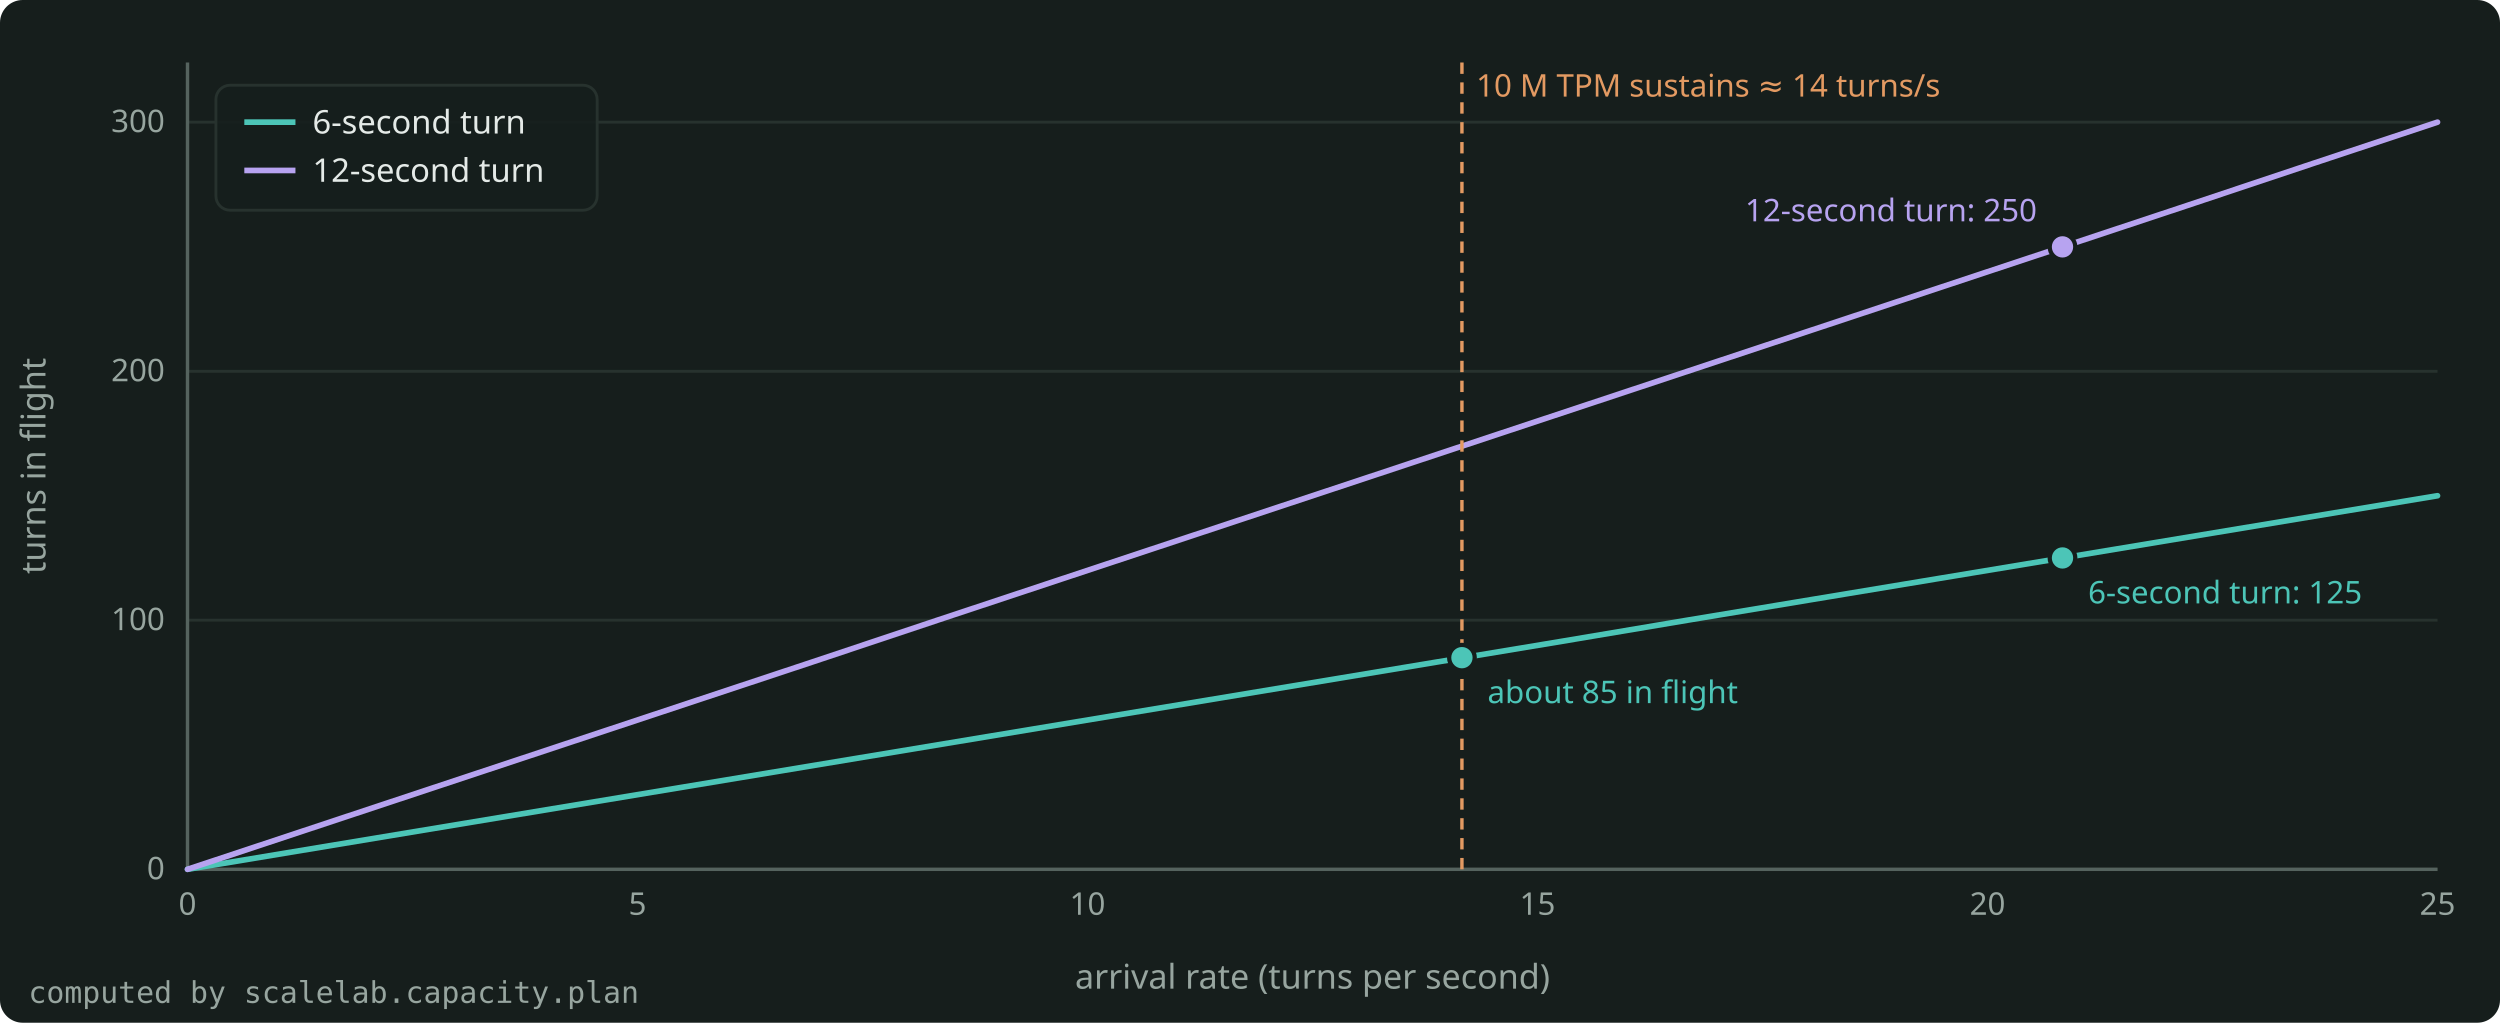
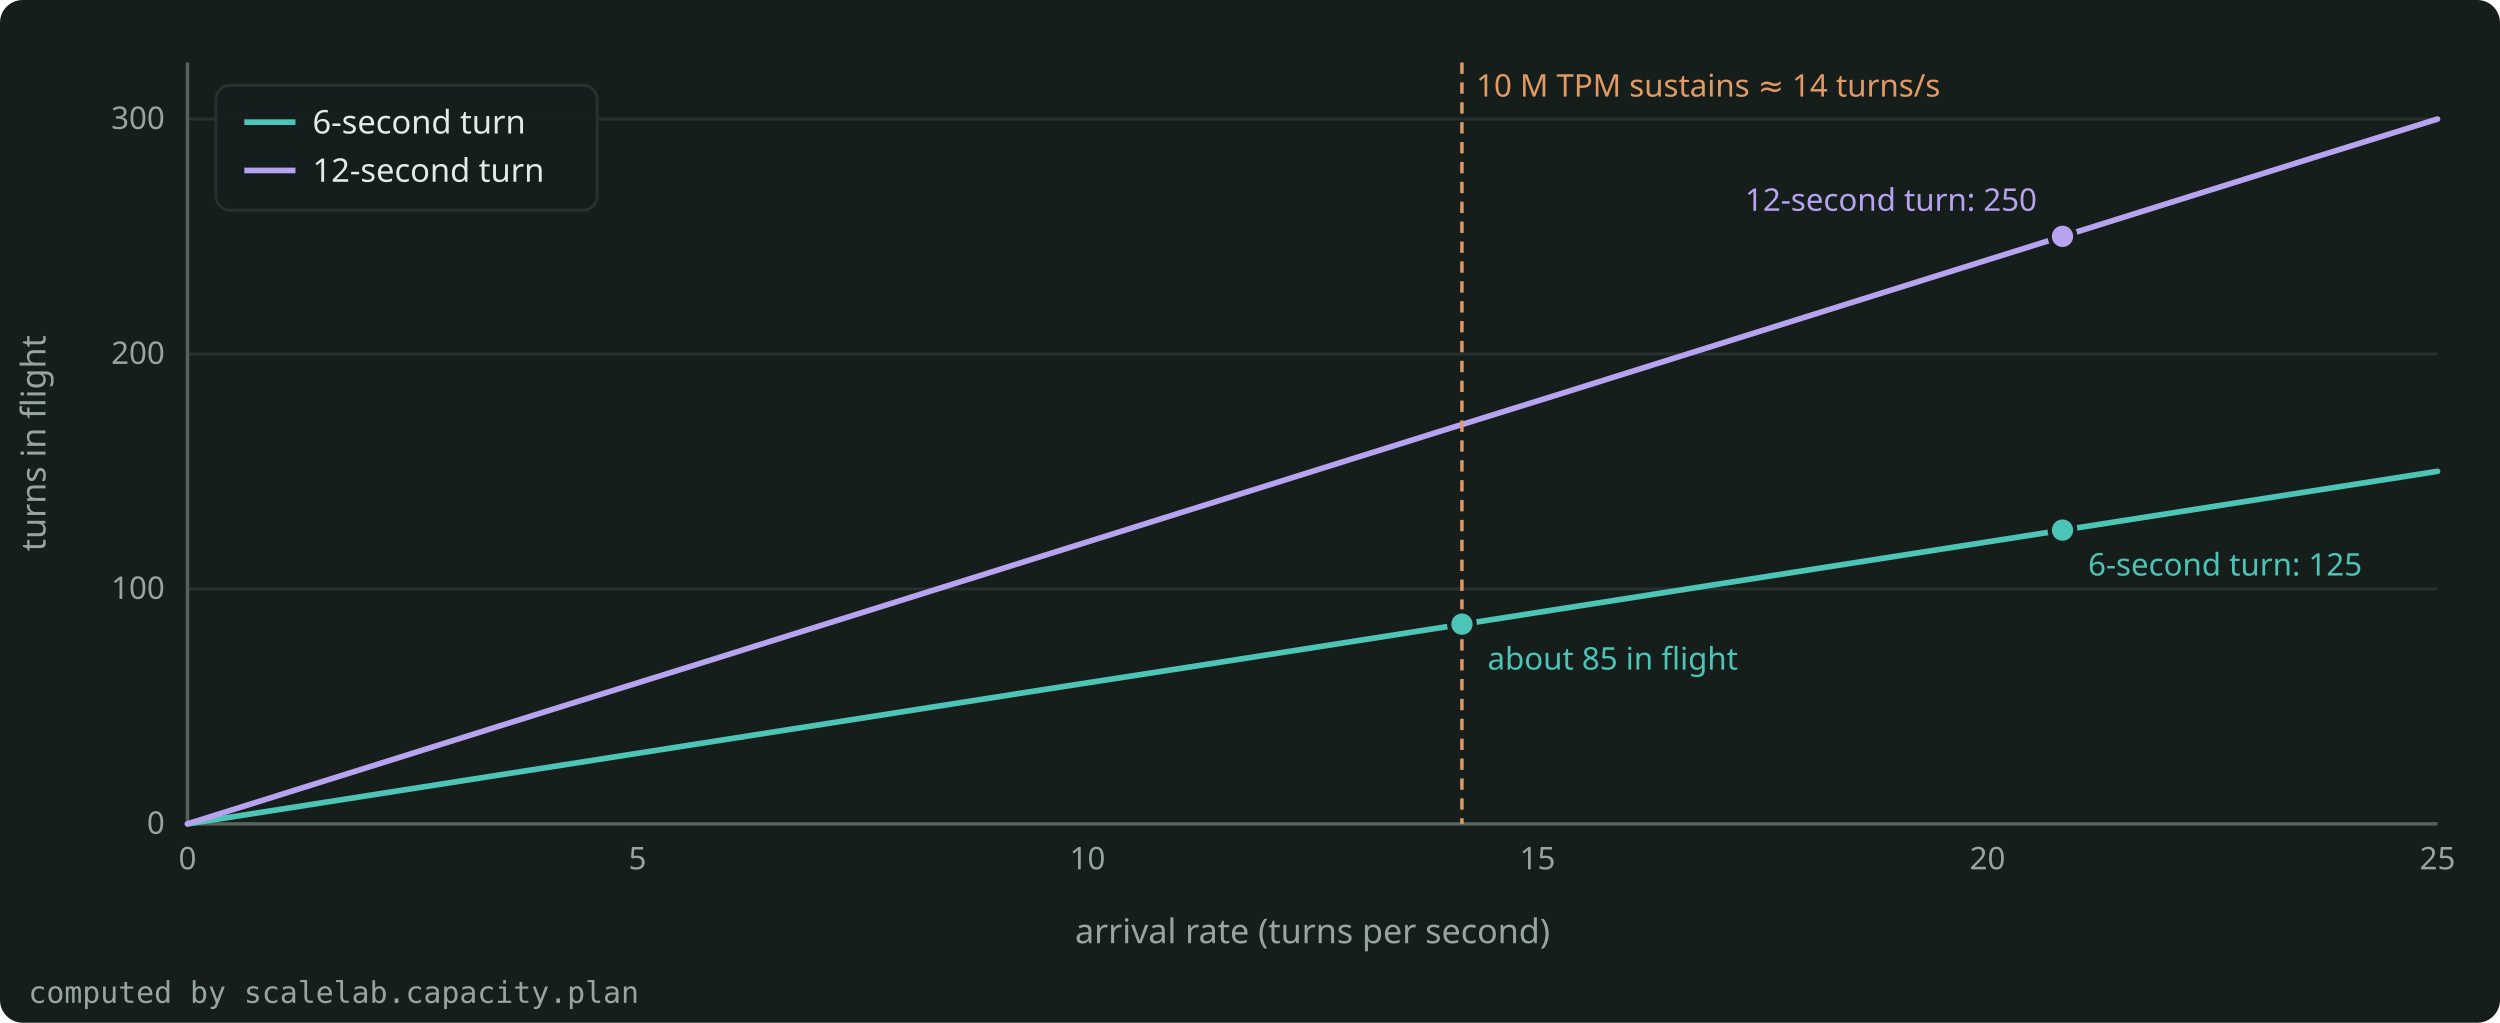
<svg xmlns="http://www.w3.org/2000/svg" width="880" height="360" viewBox="0 0 880 360" role="img" aria-label="Turns in flight against the arrival rate of turns, for a 6-second turn and a 12-second turn (Little's law)." style="color: #E4EAE7">
  <rect x="0" y="0" width="880" height="360" rx="8" fill="#161E1C" />
  <g font-family="Bricolage Grotesque, system-ui, sans-serif" font-size="12" fill="currentColor">
    <g stroke="#27322E" stroke-width="1">
-       <line x1="66.0" y1="306.0" x2="858.0" y2="306.0" />
-       <line x1="66.0" y1="218.3" x2="858.0" y2="218.3" />
-       <line x1="66.0" y1="130.7" x2="858.0" y2="130.7" />
-       <line x1="66.0" y1="43.0" x2="858.0" y2="43.0" />
+       <line x1="66.0" y1="290.0" x2="858.0" y2="290.0" />
+       <line x1="66.0" y1="207.3" x2="858.0" y2="207.3" />
+       <line x1="66.0" y1="124.6" x2="858.0" y2="124.6" />
+       <line x1="66.0" y1="41.9" x2="858.0" y2="41.9" />
    </g>
    <g stroke="#55635E" stroke-width="1.2">
-       <line x1="66.0" y1="306.0" x2="858.0" y2="306.0" />
-       <line x1="66.0" y1="306.0" x2="66.0" y2="22.0" />
+       <line x1="66.0" y1="290.0" x2="858.0" y2="290.0" />
+       <line x1="66.0" y1="290.0" x2="66.0" y2="22.0" />
    </g>
    <g font-size="11" fill="#97A59F">
-       <text x="58.0" y="309.5" text-anchor="end">0</text>
-       <text x="58.0" y="221.8" text-anchor="end">100</text>
-       <text x="58.0" y="134.2" text-anchor="end">200</text>
-       <text x="58.0" y="46.5" text-anchor="end">300</text>
-       <text x="66.0" y="322.0" text-anchor="middle">0</text>
-       <text x="224.4" y="322.0" text-anchor="middle">5</text>
-       <text x="382.8" y="322.0" text-anchor="middle">10</text>
-       <text x="541.2" y="322.0" text-anchor="middle">15</text>
-       <text x="699.6" y="322.0" text-anchor="middle">20</text>
-       <text x="858.0" y="322.0" text-anchor="middle">25</text>
+       <text x="58.0" y="293.5" text-anchor="end">0</text>
+       <text x="58.0" y="210.8" text-anchor="end">100</text>
+       <text x="58.0" y="128.1" text-anchor="end">200</text>
+       <text x="58.0" y="45.4" text-anchor="end">300</text>
+       <text x="66.0" y="306.0" text-anchor="middle">0</text>
+       <text x="224.4" y="306.0" text-anchor="middle">5</text>
+       <text x="382.8" y="306.0" text-anchor="middle">10</text>
+       <text x="541.2" y="306.0" text-anchor="middle">15</text>
+       <text x="699.6" y="306.0" text-anchor="middle">20</text>
+       <text x="858.0" y="306.0" text-anchor="middle">25</text>
    </g>
-     <text x="462.0" y="348.0" text-anchor="middle" fill="#97A59F">arrival rate (turns per second)</text>
-     <text x="16" y="164.0" text-anchor="middle" fill="#97A59F" transform="rotate(-90 16 164.0)">turns in flight</text>
+     <text x="462.0" y="332.0" text-anchor="middle" fill="#97A59F">arrival rate (turns per second)</text>
+     <text x="16" y="156.0" text-anchor="middle" fill="#97A59F" transform="rotate(-90 16 156.0)">turns in flight</text>
    <clipPath id="plot">
-       <rect x="65.0" y="16.0" width="794.0" height="291.0" />
+       <rect x="65.0" y="16.0" width="794.0" height="275.0" />
    </clipPath>
    <g clip-path="url(#plot)">
-       <path d="M66.0 306.0 L110.0 298.7 L154.0 291.4 L198.0 284.1 L242.0 276.8 L286.0 269.5 L330.0 262.2 L374.0 254.9 L418.0 247.6 L462.0 240.3 L506.0 233.0 L550.0 225.7 L594.0 218.3 L638.0 211.0 L682.0 203.7 L726.0 196.4 L770.0 189.1 L814.0 181.8 L858.0 174.5" fill="none" stroke="#4CC5B7" stroke-width="2" stroke-linejoin="round" stroke-linecap="round" />
-       <path d="M66.0 306.0 L110.0 291.4 L154.0 276.8 L198.0 262.2 L242.0 247.6 L286.0 233.0 L330.0 218.3 L374.0 203.7 L418.0 189.1 L462.0 174.5 L506.0 159.9 L550.0 145.3 L594.0 130.7 L638.0 116.1 L682.0 101.5 L726.0 86.9 L770.0 72.3 L814.0 57.6 L858.0 43.0" fill="none" stroke="#B7A3F0" stroke-width="2" stroke-linejoin="round" stroke-linecap="round" />
+       <path d="M66.0 290.0 L110.0 283.1 L154.0 276.2 L198.0 269.3 L242.0 262.4 L286.0 255.5 L330.0 248.6 L374.0 241.7 L418.0 234.9 L462.0 228.0 L506.0 221.1 L550.0 214.2 L594.0 207.3 L638.0 200.4 L682.0 193.5 L726.0 186.6 L770.0 179.7 L814.0 172.8 L858.0 165.9" fill="none" stroke="#4CC5B7" stroke-width="2" stroke-linejoin="round" stroke-linecap="round" />
+       <path d="M66.0 290.0 L110.0 276.2 L154.0 262.4 L198.0 248.6 L242.0 234.9 L286.0 221.1 L330.0 207.3 L374.0 193.5 L418.0 179.7 L462.0 165.9 L506.0 152.1 L550.0 138.4 L594.0 124.6 L638.0 110.8 L682.0 97.0 L726.0 83.2 L770.0 69.4 L814.0 55.6 L858.0 41.9" fill="none" stroke="#B7A3F0" stroke-width="2" stroke-linejoin="round" stroke-linecap="round" />
    </g>
-     <line x1="514.6" y1="22.0" x2="514.6" y2="306.0" stroke="#E39A62" stroke-width="1.2" stroke-dasharray="4 3" />
+     <line x1="514.6" y1="22.0" x2="514.6" y2="290.0" stroke="#E39A62" stroke-width="1.2" stroke-dasharray="4 3" />
    <text x="519.6" y="34.0" text-anchor="start" font-size="11" fill="#E39A62">10 M TPM sustains ≈ 14 turns/s</text>
-     <circle cx="514.6" cy="231.5" r="4.5" fill="#4CC5B7" stroke="#161E1C" stroke-width="1.5" />
-     <text x="523.6" y="247.5" text-anchor="start" font-size="11" fill="#4CC5B7">about 85 in flight</text>
-     <circle cx="726.0" cy="86.9" r="4.5" fill="#B7A3F0" stroke="#161E1C" stroke-width="1.5" />
-     <text x="717.0" y="77.9" text-anchor="end" font-size="11" fill="#B7A3F0">12-second turn: 250</text>
-     <circle cx="726.0" cy="196.4" r="4.5" fill="#4CC5B7" stroke="#161E1C" stroke-width="1.5" />
-     <text x="735.0" y="212.4" text-anchor="start" font-size="11" fill="#4CC5B7">6-second turn: 125</text>
+     <circle cx="514.6" cy="219.7" r="4.5" fill="#4CC5B7" stroke="#161E1C" stroke-width="1.5" />
+     <text x="523.6" y="235.7" text-anchor="start" font-size="11" fill="#4CC5B7">about 85 in flight</text>
+     <circle cx="726.0" cy="83.2" r="4.5" fill="#B7A3F0" stroke="#161E1C" stroke-width="1.5" />
+     <text x="717.0" y="74.2" text-anchor="end" font-size="11" fill="#B7A3F0">12-second turn: 250</text>
+     <circle cx="726.0" cy="186.6" r="4.5" fill="#4CC5B7" stroke="#161E1C" stroke-width="1.5" />
+     <text x="735.0" y="202.6" text-anchor="start" font-size="11" fill="#4CC5B7">6-second turn: 125</text>
    <g font-size="11.5">
      <rect x="76.0" y="30.0" width="134.2" height="44.0" rx="5" fill="#161E1C" fill-opacity="0.9" stroke="#27322E" />
      <line x1="86.0" y1="43.0" x2="104.0" y2="43.0" stroke="#4CC5B7" stroke-width="2" />
      <text x="110.0" y="47.0" fill="currentColor">6-second turn</text>
      <line x1="86.0" y1="60.0" x2="104.0" y2="60.0" stroke="#B7A3F0" stroke-width="2" />
      <text x="110.0" y="64.0" fill="currentColor">12-second turn</text>
    </g>
    <text x="10" y="353.0" font-size="10.5" fill="#97A59F" font-family="JetBrains Mono, monospace">computed by scalelab.capacity.plan</text>
  </g>
</svg>
